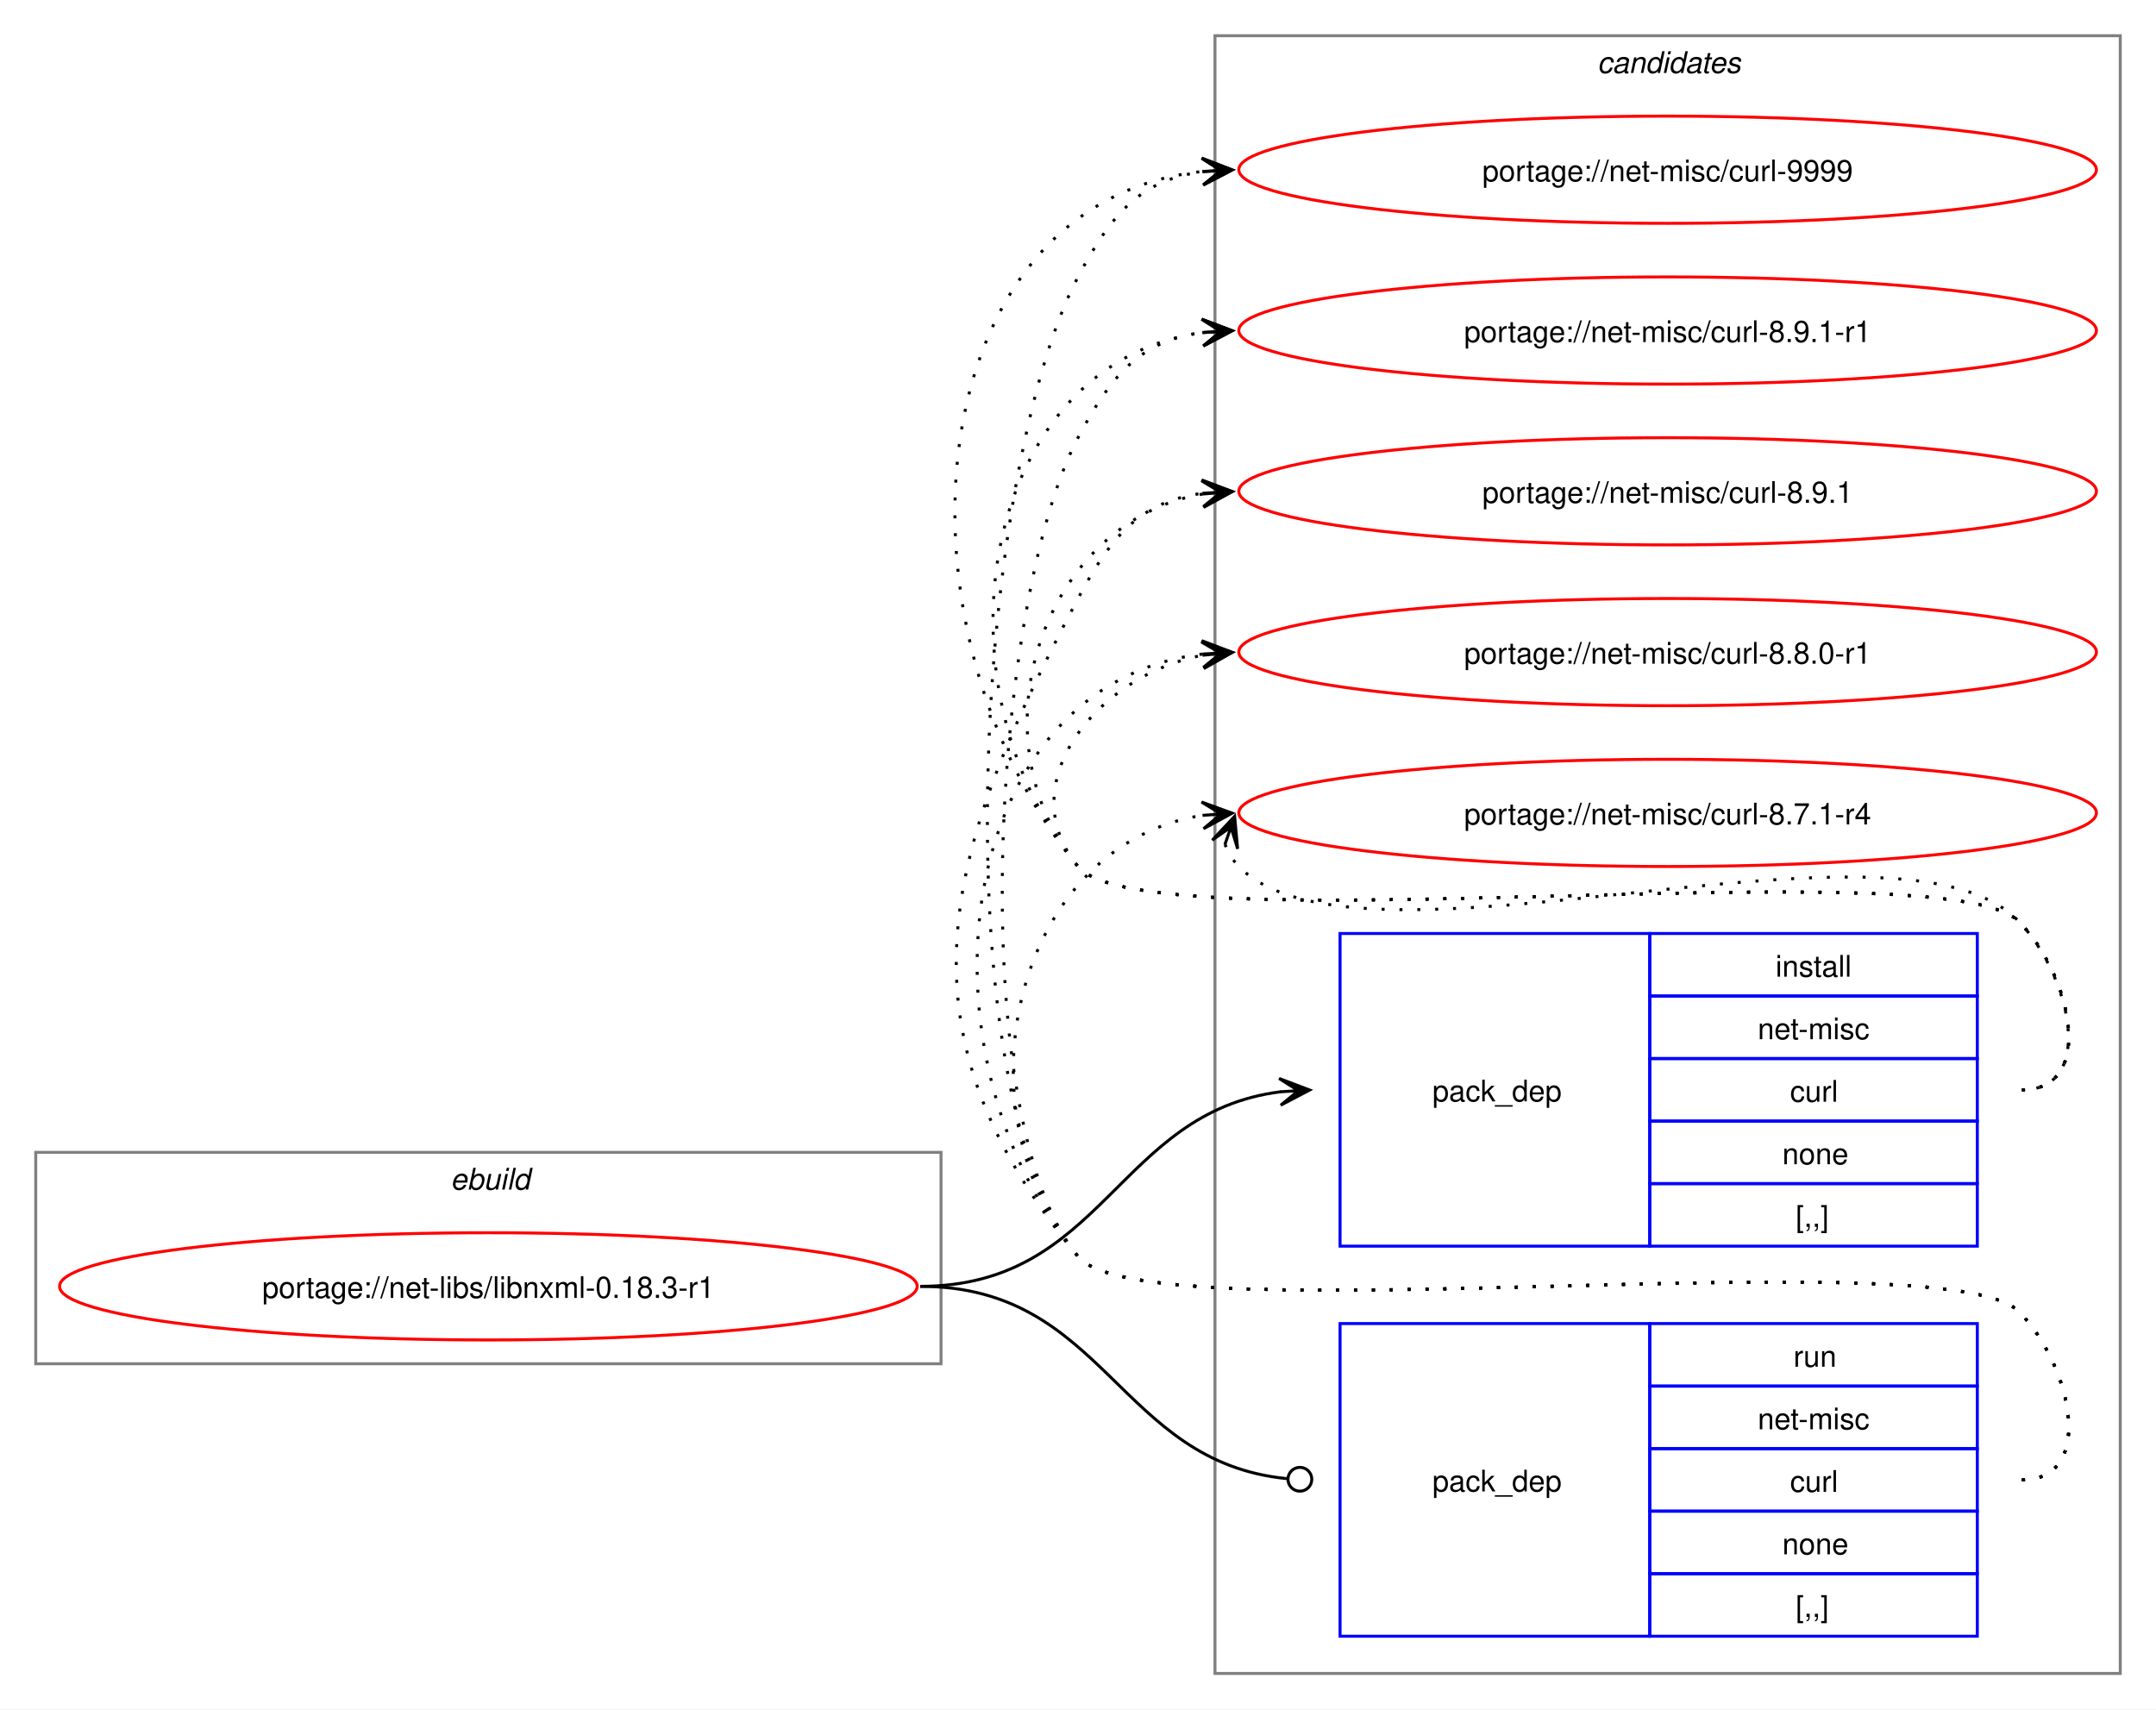
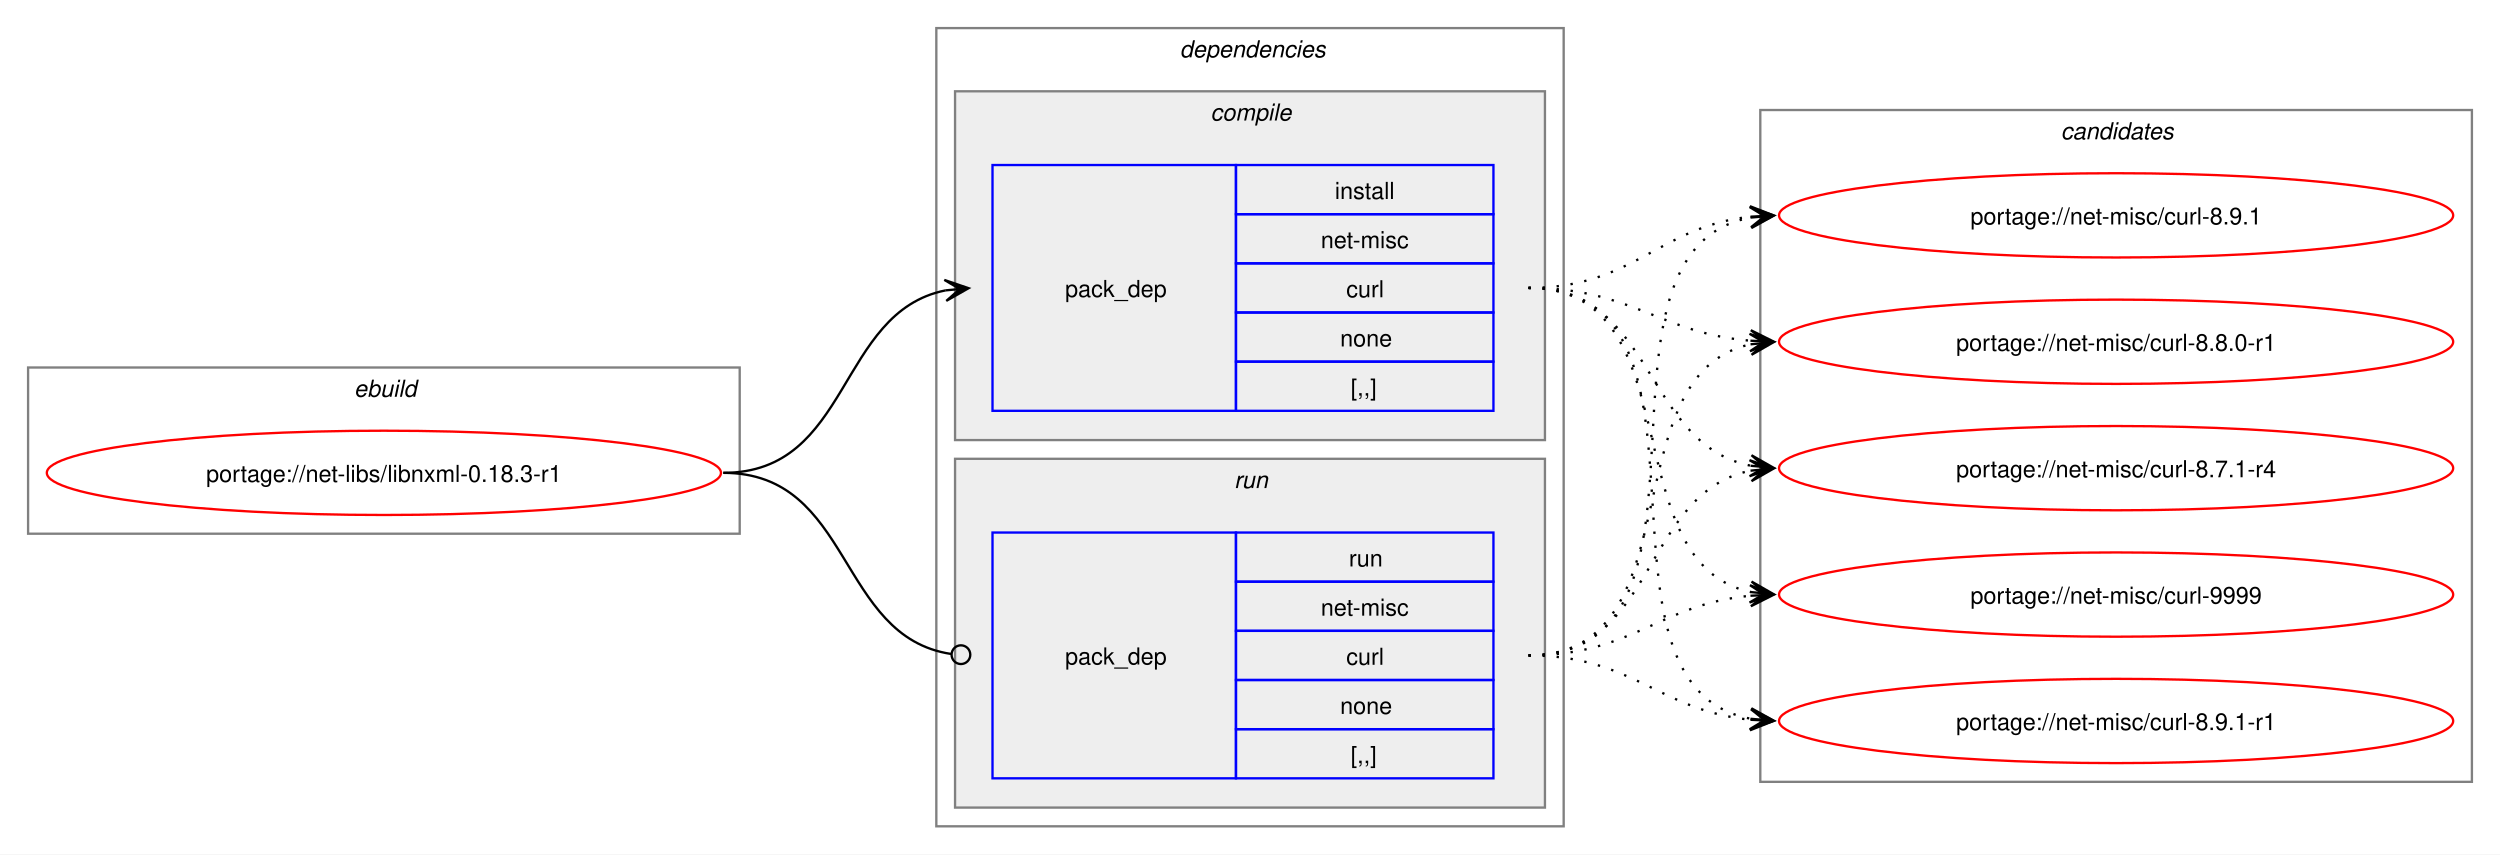
- <svg xmlns="http://www.w3.org/2000/svg" xmlns:xlink="http://www.w3.org/1999/xlink" width="724pt" height="574pt" viewBox="0.00 0.00 724.00 574.00">
-   <g id="graph0" class="graph" transform="scale(1 1) rotate(0) translate(4 570)">
-     <polygon fill="white" stroke="none" points="-4,4 -4,-570 720,-570 720,4 -4,4" />
+ <svg xmlns="http://www.w3.org/2000/svg" xmlns:xlink="http://www.w3.org/1999/xlink" width="1068pt" height="365pt" viewBox="0.00 0.00 1068.00 365.00">
+   <g id="graph0" class="graph" transform="scale(1 1) rotate(0) translate(4 361)">
+     <polygon fill="white" stroke="none" points="-4,4 -4,-361 1064,-361 1064,4 -4,4" />
+     <g id="clust1" class="cluster">
+       <polygon fill="none" stroke="gray" points="8,-133 8,-204 312,-204 312,-133 8,-133" />
+       <text text-anchor="start" x="147.25" y="-191.5" font-family="Helvetica,sans-Serif" font-style="italic" font-size="10.00">ebuild</text>
+     </g>
+     <g id="clust2" class="cluster">
+       <polygon fill="none" stroke="gray" points="396,-8 396,-349 664,-349 664,-8 396,-8" />
+       <text text-anchor="start" x="500" y="-336.5" font-family="Helvetica,sans-Serif" font-style="italic" font-size="10.00">dependencies</text>
+     </g>
+     <g id="clust3" class="cluster">
+       <polygon fill="#eeeeee" stroke="gray" points="404,-173 404,-322 656,-322 656,-173 404,-173" />
+       <text text-anchor="start" x="513.12" y="-309.5" font-family="Helvetica,sans-Serif" font-style="italic" font-size="10.00">compile</text>
+     </g>
+     <g id="clust6" class="cluster">
+       <polygon fill="#eeeeee" stroke="gray" points="404,-16 404,-165 656,-165 656,-16 404,-16" />
+       <text text-anchor="start" x="523.25" y="-152.5" font-family="Helvetica,sans-Serif" font-style="italic" font-size="10.00">run</text>
+     </g>
    <g id="clust8" class="cluster">
-       <polygon fill="none" stroke="gray" points="404,-8 404,-558 708,-558 708,-8 404,-8" />
-       <text text-anchor="start" x="532.38" y="-545.5" font-family="Helvetica,sans-Serif" font-style="italic" font-size="10.00">candidates</text>
-     </g>
-     <g id="clust1" class="cluster">
-       <polygon fill="none" stroke="gray" points="8,-112 8,-183 312,-183 312,-112 8,-112" />
-       <text text-anchor="start" x="147.25" y="-170.5" font-family="Helvetica,sans-Serif" font-style="italic" font-size="10.00">ebuild</text>
+       <polygon fill="none" stroke="gray" points="748,-27 748,-314 1052,-314 1052,-27 748,-27" />
+       <text text-anchor="start" x="876.38" y="-301.5" font-family="Helvetica,sans-Serif" font-style="italic" font-size="10.00">candidates</text>
    </g>
    <g id="node1" class="node">
      <g id="a_node1">
        <a xlink:href="../net-libs/libnxml-0.18.3-r1.svg" xlink:title="portage://net-libs/libnxml-0.18.3-r1">
-           <ellipse fill="none" stroke="red" cx="160" cy="-138" rx="144" ry="18" />
-           <text text-anchor="middle" x="160" y="-134.12" font-family="Helvetica,sans-Serif" font-size="10.00">portage://net-libs/libnxml-0.18.3-r1</text>
+           <ellipse fill="none" stroke="red" cx="160" cy="-159" rx="144" ry="18" />
+           <text text-anchor="middle" x="160" y="-155.12" font-family="Helvetica,sans-Serif" font-size="10.00">portage://net-libs/libnxml-0.18.3-r1</text>
        </a>
      </g>
    </g>
    <g id="node2" class="node">
-       <polygon fill="none" stroke="blue" points="446,-151.5 446,-256.5 550,-256.5 550,-151.5 446,-151.5" />
-       <text text-anchor="start" x="477" y="-200.12" font-family="Helvetica,sans-Serif" font-size="10.00">pack_dep</text>
-       <polygon fill="none" stroke="blue" points="550,-235.5 550,-256.5 660,-256.5 660,-235.5 550,-235.5" />
-       <text text-anchor="start" x="592.25" y="-242" font-family="Helvetica,sans-Serif" font-size="10.00">install</text>
-       <polygon fill="none" stroke="blue" points="550,-214.5 550,-235.5 660,-235.5 660,-214.5 550,-214.5" />
-       <text text-anchor="start" x="586.25" y="-221" font-family="Helvetica,sans-Serif" font-size="10.00">net-misc</text>
-       <polygon fill="none" stroke="blue" points="550,-193.5 550,-214.5 660,-214.5 660,-193.5 550,-193.5" />
-       <text text-anchor="start" x="597.12" y="-200" font-family="Helvetica,sans-Serif" font-size="10.00">curl</text>
-       <polygon fill="none" stroke="blue" points="550,-172.5 550,-193.5 660,-193.5 660,-172.5 550,-172.5" />
-       <text text-anchor="start" x="594.5" y="-179" font-family="Helvetica,sans-Serif" font-size="10.00">none</text>
-       <polygon fill="none" stroke="blue" points="550,-151.5 550,-172.5 660,-172.5 660,-151.5 550,-151.5" />
-       <text text-anchor="start" x="599" y="-158" font-family="Helvetica,sans-Serif" font-size="10.00">[,,]</text>
+       <polygon fill="none" stroke="blue" points="420,-185.5 420,-290.5 524,-290.5 524,-185.5 420,-185.5" />
+       <text text-anchor="start" x="451" y="-234.12" font-family="Helvetica,sans-Serif" font-size="10.00">pack_dep</text>
+       <polygon fill="none" stroke="blue" points="524,-269.5 524,-290.5 634,-290.5 634,-269.5 524,-269.5" />
+       <text text-anchor="start" x="566.25" y="-276" font-family="Helvetica,sans-Serif" font-size="10.00">install</text>
+       <polygon fill="none" stroke="blue" points="524,-248.5 524,-269.5 634,-269.5 634,-248.5 524,-248.5" />
+       <text text-anchor="start" x="560.25" y="-255" font-family="Helvetica,sans-Serif" font-size="10.00">net-misc</text>
+       <polygon fill="none" stroke="blue" points="524,-227.5 524,-248.5 634,-248.5 634,-227.5 524,-227.5" />
+       <text text-anchor="start" x="571.12" y="-234" font-family="Helvetica,sans-Serif" font-size="10.00">curl</text>
+       <polygon fill="none" stroke="blue" points="524,-206.5 524,-227.5 634,-227.5 634,-206.5 524,-206.5" />
+       <text text-anchor="start" x="568.5" y="-213" font-family="Helvetica,sans-Serif" font-size="10.00">none</text>
+       <polygon fill="none" stroke="blue" points="524,-185.5 524,-206.5 634,-206.5 634,-185.5 524,-185.5" />
+       <text text-anchor="start" x="573" y="-192" font-family="Helvetica,sans-Serif" font-size="10.00">[,,]</text>
    </g>
    <g id="edge1" class="edge">
-       <path fill="none" stroke="black" d="M305,-138C366.75,-138 371.09,-196.49 426.11,-203.35" />
-       <polygon fill="black" stroke="black" points="435.78,-203.93 425.53,-207.82 432.01,-203.7 425.8,-203.33 425.8,-203.33 425.8,-203.33 432.01,-203.7 426.07,-198.84 435.78,-203.93" />
+       <path fill="none" stroke="black" d="M305,-159C359.74,-159 353.49,-227.57 399.89,-236.94" />
+       <polygon fill="black" stroke="black" points="409.79,-237.88 399.41,-241.42 406.02,-237.53 399.83,-236.94 399.83,-236.94 399.83,-236.94 406.02,-237.53 400.26,-232.46 409.79,-237.88" />
    </g>
    <g id="node3" class="node">
-       <polygon fill="none" stroke="blue" points="446,-20.5 446,-125.5 550,-125.5 550,-20.5 446,-20.5" />
-       <text text-anchor="start" x="477" y="-69.12" font-family="Helvetica,sans-Serif" font-size="10.00">pack_dep</text>
-       <polygon fill="none" stroke="blue" points="550,-104.5 550,-125.5 660,-125.5 660,-104.5 550,-104.5" />
-       <text text-anchor="start" x="598.25" y="-111" font-family="Helvetica,sans-Serif" font-size="10.00">run</text>
-       <polygon fill="none" stroke="blue" points="550,-83.5 550,-104.5 660,-104.5 660,-83.5 550,-83.5" />
-       <text text-anchor="start" x="586.25" y="-90" font-family="Helvetica,sans-Serif" font-size="10.00">net-misc</text>
-       <polygon fill="none" stroke="blue" points="550,-62.5 550,-83.5 660,-83.5 660,-62.5 550,-62.5" />
-       <text text-anchor="start" x="597.12" y="-69" font-family="Helvetica,sans-Serif" font-size="10.00">curl</text>
-       <polygon fill="none" stroke="blue" points="550,-41.5 550,-62.5 660,-62.5 660,-41.5 550,-41.5" />
-       <text text-anchor="start" x="594.5" y="-48" font-family="Helvetica,sans-Serif" font-size="10.00">none</text>
-       <polygon fill="none" stroke="blue" points="550,-20.5 550,-41.5 660,-41.5 660,-20.5 550,-20.5" />
-       <text text-anchor="start" x="599" y="-27" font-family="Helvetica,sans-Serif" font-size="10.00">[,,]</text>
+       <polygon fill="none" stroke="blue" points="420,-28.5 420,-133.5 524,-133.5 524,-28.5 420,-28.5" />
+       <text text-anchor="start" x="451" y="-77.12" font-family="Helvetica,sans-Serif" font-size="10.00">pack_dep</text>
+       <polygon fill="none" stroke="blue" points="524,-112.5 524,-133.5 634,-133.5 634,-112.5 524,-112.5" />
+       <text text-anchor="start" x="572.25" y="-119" font-family="Helvetica,sans-Serif" font-size="10.00">run</text>
+       <polygon fill="none" stroke="blue" points="524,-91.5 524,-112.5 634,-112.5 634,-91.5 524,-91.5" />
+       <text text-anchor="start" x="560.25" y="-98" font-family="Helvetica,sans-Serif" font-size="10.00">net-misc</text>
+       <polygon fill="none" stroke="blue" points="524,-70.5 524,-91.5 634,-91.5 634,-70.5 524,-70.5" />
+       <text text-anchor="start" x="571.12" y="-77" font-family="Helvetica,sans-Serif" font-size="10.00">curl</text>
+       <polygon fill="none" stroke="blue" points="524,-49.5 524,-70.5 634,-70.5 634,-49.5 524,-49.5" />
+       <text text-anchor="start" x="568.5" y="-56" font-family="Helvetica,sans-Serif" font-size="10.00">none</text>
+       <polygon fill="none" stroke="blue" points="524,-28.5 524,-49.5 634,-49.5 634,-28.5 524,-28.5" />
+       <text text-anchor="start" x="573" y="-35" font-family="Helvetica,sans-Serif" font-size="10.00">[,,]</text>
    </g>
    <g id="edge2" class="edge">
-       <path fill="none" stroke="black" d="M305,-138C367.33,-138 371.35,-78.95 428.21,-73.42" />
-       <ellipse fill="none" stroke="black" cx="432.51" cy="-73.21" rx="4" ry="4" />
+       <path fill="none" stroke="black" d="M305,-159C360.41,-159 353.47,-89.01 402.31,-81.63" />
+       <ellipse fill="none" stroke="black" cx="406.51" cy="-81.32" rx="4" ry="4" />
    </g>
    <g id="node4" class="node">
      <g id="a_node4">
        <a xlink:href="../net-misc/curl-9999.svg" xlink:title="portage://net-misc/curl-9999">
-           <ellipse fill="none" stroke="red" cx="556" cy="-513" rx="144" ry="18" />
-           <text text-anchor="middle" x="556" y="-509.12" font-family="Helvetica,sans-Serif" font-size="10.00">portage://net-misc/curl-9999</text>
+           <ellipse fill="none" stroke="red" cx="900" cy="-107" rx="144" ry="18" />
+           <text text-anchor="middle" x="900" y="-103.12" font-family="Helvetica,sans-Serif" font-size="10.00">portage://net-misc/curl-9999</text>
        </a>
      </g>
    </g>
    <g id="edge3" class="edge">
-       <path fill="none" stroke="black" stroke-dasharray="1,5" d="M675,-204C700.12,-204 691.6,-242.59 674,-260.5 649.35,-285.59 380.36,-251.85 358,-279 292.67,-358.35 303.45,-502.13 399.8,-512.42" />
-       <polygon fill="black" stroke="black" points="409.78,-512.94 399.56,-516.91 406.01,-512.74 399.8,-512.42 399.8,-512.42 399.8,-512.42 406.01,-512.74 400.03,-507.92 409.78,-512.94" />
+       <path fill="none" stroke="black" stroke-dasharray="1,5" d="M649,-238C719.95,-238 684.39,-120.45 744.11,-108.05" />
+       <polygon fill="black" stroke="black" points="753.79,-107.12 744.27,-112.56 750.02,-107.48 743.83,-108.08 743.83,-108.08 743.83,-108.08 750.02,-107.48 743.4,-103.6 753.79,-107.12" />
    </g>
    <g id="node5" class="node">
      <g id="a_node5">
        <a xlink:href="../net-misc/curl-8.9.1-r1.svg" xlink:title="portage://net-misc/curl-8.9.1-r1">
-           <ellipse fill="none" stroke="red" cx="556" cy="-459" rx="144" ry="18" />
-           <text text-anchor="middle" x="556" y="-455.12" font-family="Helvetica,sans-Serif" font-size="10.00">portage://net-misc/curl-8.9.1-r1</text>
+           <ellipse fill="none" stroke="red" cx="900" cy="-53" rx="144" ry="18" />
+           <text text-anchor="middle" x="900" y="-49.12" font-family="Helvetica,sans-Serif" font-size="10.00">portage://net-misc/curl-8.9.1-r1</text>
        </a>
      </g>
    </g>
    <g id="edge4" class="edge">
-       <path fill="none" stroke="black" stroke-dasharray="1,5" d="M675,-204C700.12,-204 691.6,-242.59 674,-260.5 649.35,-285.59 380.36,-251.85 358,-279 307.37,-340.49 325.73,-448.72 400.13,-458.32" />
-       <polygon fill="black" stroke="black" points="409.78,-458.92 399.52,-462.79 406.01,-458.69 399.8,-458.29 399.8,-458.29 399.8,-458.29 406.01,-458.69 400.09,-453.8 409.78,-458.92" />
+       <path fill="none" stroke="black" stroke-dasharray="1,5" d="M649,-238C739.88,-238 666.79,-67.86 744.21,-53.91" />
+       <polygon fill="black" stroke="black" points="753.79,-53.1 744.2,-58.43 750.02,-53.42 743.82,-53.94 743.82,-53.94 743.82,-53.94 750.02,-53.42 743.44,-49.46 753.79,-53.1" />
    </g>
    <g id="node6" class="node">
      <g id="a_node6">
        <a xlink:href="../net-misc/curl-8.9.1.svg" xlink:title="portage://net-misc/curl-8.9.1">
-           <ellipse fill="none" stroke="red" cx="556" cy="-405" rx="144" ry="18" />
-           <text text-anchor="middle" x="556" y="-401.12" font-family="Helvetica,sans-Serif" font-size="10.00">portage://net-misc/curl-8.9.1</text>
+           <ellipse fill="none" stroke="red" cx="900" cy="-269" rx="144" ry="18" />
+           <text text-anchor="middle" x="900" y="-265.12" font-family="Helvetica,sans-Serif" font-size="10.00">portage://net-misc/curl-8.9.1</text>
        </a>
      </g>
    </g>
    <g id="edge5" class="edge">
-       <path fill="none" stroke="black" stroke-dasharray="1,5" d="M675,-204C700.12,-204 691.6,-242.59 674,-260.5 649.35,-285.59 380.36,-251.85 358,-279 321.8,-322.97 346.66,-395.24 399.97,-404.1" />
-       <polygon fill="black" stroke="black" points="409.79,-404.9 399.45,-408.57 406.02,-404.59 399.82,-404.09 399.82,-404.09 399.82,-404.09 406.02,-404.59 400.18,-399.6 409.79,-404.9" />
+       <path fill="none" stroke="black" stroke-dasharray="1,5" d="M649,-238C694.15,-238 704.4,-264.23 743.96,-268.44" />
+       <polygon fill="black" stroke="black" points="753.78,-268.94 743.57,-272.92 750.01,-268.74 743.8,-268.43 743.8,-268.43 743.8,-268.43 750.01,-268.74 744.03,-263.93 753.78,-268.94" />
    </g>
    <g id="node7" class="node">
      <g id="a_node7">
        <a xlink:href="../net-misc/curl-8.8.0-r1.svg" xlink:title="portage://net-misc/curl-8.8.0-r1">
-           <ellipse fill="none" stroke="red" cx="556" cy="-351" rx="144" ry="18" />
-           <text text-anchor="middle" x="556" y="-347.12" font-family="Helvetica,sans-Serif" font-size="10.00">portage://net-misc/curl-8.8.0-r1</text>
+           <ellipse fill="none" stroke="red" cx="900" cy="-215" rx="144" ry="18" />
+           <text text-anchor="middle" x="900" y="-211.12" font-family="Helvetica,sans-Serif" font-size="10.00">portage://net-misc/curl-8.8.0-r1</text>
        </a>
      </g>
    </g>
    <g id="edge6" class="edge">
-       <path fill="none" stroke="black" stroke-dasharray="1,5" d="M675,-204C700.12,-204 691.6,-242.59 674,-260.5 649.35,-285.59 380.36,-251.85 358,-279 335.11,-306.8 364.6,-343.35 399.91,-349.95" />
-       <polygon fill="black" stroke="black" points="409.79,-350.89 399.41,-354.43 406.02,-350.53 399.83,-349.95 399.83,-349.95 399.83,-349.95 406.02,-350.53 400.25,-345.47 409.79,-350.89" />
+       <path fill="none" stroke="black" stroke-dasharray="1,5" d="M649,-238C693.25,-238 704.96,-218.62 743.87,-215.44" />
+       <polygon fill="black" stroke="black" points="753.78,-215.05 743.97,-219.94 750,-215.2 743.79,-215.44 743.79,-215.44 743.79,-215.44 750,-215.2 743.61,-210.95 753.78,-215.05" />
    </g>
    <g id="node8" class="node">
      <g id="a_node8">
        <a xlink:href="../net-misc/curl-8.7.1-r4.svg" xlink:title="portage://net-misc/curl-8.7.1-r4">
-           <ellipse fill="none" stroke="red" cx="556" cy="-297" rx="144" ry="18" />
-           <text text-anchor="middle" x="556" y="-293.12" font-family="Helvetica,sans-Serif" font-size="10.00">portage://net-misc/curl-8.7.1-r4</text>
+           <ellipse fill="none" stroke="red" cx="900" cy="-161" rx="144" ry="18" />
+           <text text-anchor="middle" x="900" y="-157.12" font-family="Helvetica,sans-Serif" font-size="10.00">portage://net-misc/curl-8.7.1-r4</text>
        </a>
      </g>
    </g>
    <g id="edge7" class="edge">
-       <path fill="none" stroke="black" stroke-dasharray="1,5" d="M407.37,-286.45C408.4,-283.7 410.07,-280.96 412,-279 452.96,-237.42 633.83,-302.85 674,-260.5 691.28,-242.28 700.12,-204 675,-204" />
-       <polygon fill="black" stroke="black" points="410.6,-295.85 403.09,-287.86 409.37,-292.27 407.34,-286.39 407.34,-286.39 407.34,-286.39 409.37,-292.27 411.6,-284.93 410.6,-295.85" />
+       <path fill="none" stroke="black" stroke-dasharray="1,5" d="M649,-238C703.25,-238 697.88,-171.17 743.98,-162.03" />
+       <polygon fill="black" stroke="black" points="753.79,-161.11 744.25,-166.52 750.02,-161.47 743.83,-162.04 743.83,-162.04 743.83,-162.04 750.02,-161.47 743.41,-157.56 753.79,-161.11" />
    </g>
    <g id="edge8" class="edge">
-       <path fill="none" stroke="black" stroke-dasharray="1,5" d="M675,-73C700.12,-73 691.6,-111.59 674,-129.5 649.35,-154.59 380.36,-120.85 358,-148 311.53,-204.44 323.78,-412.39 358,-477 369.45,-498.63 379.33,-509.67 399.96,-512.35" />
-       <polygon fill="black" stroke="black" points="409.78,-512.93 399.54,-516.83 406.01,-512.7 399.8,-512.34 399.8,-512.34 399.8,-512.34 406.01,-512.7 400.07,-507.85 409.78,-512.93" />
+       <path fill="none" stroke="black" stroke-dasharray="1,5" d="M649,-81C693.53,-81 704.75,-102.91 743.82,-106.5" />
+       <polygon fill="black" stroke="black" points="753.78,-106.95 743.59,-111 750,-106.78 743.79,-106.5 743.79,-106.5 743.79,-106.5 750,-106.78 743.99,-102.01 753.78,-106.95" />
    </g>
    <g id="edge9" class="edge">
-       <path fill="none" stroke="black" stroke-dasharray="1,5" d="M675,-73C700.12,-73 691.6,-111.59 674,-129.5 649.35,-154.59 380.36,-120.85 358,-148 319.16,-195.18 329.4,-369 358,-423 369.45,-444.63 379.33,-455.67 399.96,-458.35" />
-       <polygon fill="black" stroke="black" points="409.78,-458.93 399.54,-462.83 406.01,-458.7 399.8,-458.34 399.8,-458.34 399.8,-458.34 406.01,-458.7 400.07,-453.85 409.78,-458.93" />
+       <path fill="none" stroke="black" stroke-dasharray="1,5" d="M649,-81C693.92,-81 704.69,-57.2 744.28,-53.49" />
+       <polygon fill="black" stroke="black" points="753.78,-53.06 744,-58 750.01,-53.23 743.79,-53.51 743.79,-53.51 743.79,-53.51 750.01,-53.23 743.59,-49.01 753.78,-53.06" />
    </g>
    <g id="edge10" class="edge">
-       <path fill="none" stroke="black" stroke-dasharray="1,5" d="M675,-73C700.12,-73 691.6,-111.59 674,-129.5 649.35,-154.59 380.36,-120.85 358,-148 295.57,-223.83 312.03,-282.2 358,-369 369.45,-390.63 379.33,-401.67 399.96,-404.35" />
-       <polygon fill="black" stroke="black" points="409.78,-404.93 399.54,-408.83 406.01,-404.7 399.8,-404.34 399.8,-404.34 399.8,-404.34 406.01,-404.7 400.07,-399.85 409.78,-404.93" />
+       <path fill="none" stroke="black" stroke-dasharray="1,5" d="M649,-81C740.99,-81 665.81,-253.89 744.09,-268.08" />
+       <polygon fill="black" stroke="black" points="753.79,-268.9 743.44,-272.54 750.02,-268.58 743.82,-268.05 743.82,-268.05 743.82,-268.05 750.02,-268.58 744.2,-263.57 753.79,-268.9" />
    </g>
    <g id="edge11" class="edge">
-       <path fill="none" stroke="black" stroke-dasharray="1,5" d="M675,-73C700.12,-73 691.6,-111.59 674,-129.5 649.35,-154.59 380.36,-120.85 358,-148 301.16,-217.04 316.32,-340.35 399.9,-350.35" />
-       <polygon fill="black" stroke="black" points="409.78,-350.93 399.54,-354.84 406.01,-350.71 399.8,-350.35 399.8,-350.35 399.8,-350.35 406.01,-350.71 400.06,-345.85 409.78,-350.93" />
+       <path fill="none" stroke="black" stroke-dasharray="1,5" d="M649,-81C720.93,-81 683.56,-201.24 743.97,-213.92" />
+       <polygon fill="black" stroke="black" points="753.79,-214.88 743.4,-218.39 750.02,-214.51 743.83,-213.91 743.83,-213.91 743.83,-213.91 750.02,-214.51 744.27,-209.43 753.79,-214.88" />
    </g>
    <g id="edge12" class="edge">
-       <path fill="none" stroke="black" stroke-dasharray="1,5" d="M675,-73C700.12,-73 691.6,-111.59 674,-129.5 649.35,-154.59 380.36,-120.85 358,-148 315.77,-199.29 337.93,-286.76 399.86,-296.17" />
-       <polygon fill="black" stroke="black" points="409.78,-296.91 399.48,-300.66 406.01,-296.63 399.81,-296.17 399.81,-296.17 399.81,-296.17 406.01,-296.63 400.15,-291.68 409.78,-296.91" />
+       <path fill="none" stroke="black" stroke-dasharray="1,5" d="M649,-81C703.99,-81 697.29,-150.44 743.85,-159.93" />
+       <polygon fill="black" stroke="black" points="753.79,-160.88 743.4,-164.41 750.02,-160.52 743.83,-159.93 743.83,-159.93 743.83,-159.93 750.02,-160.52 744.26,-155.45 753.79,-160.88" />
    </g>
  </g>
</svg>
